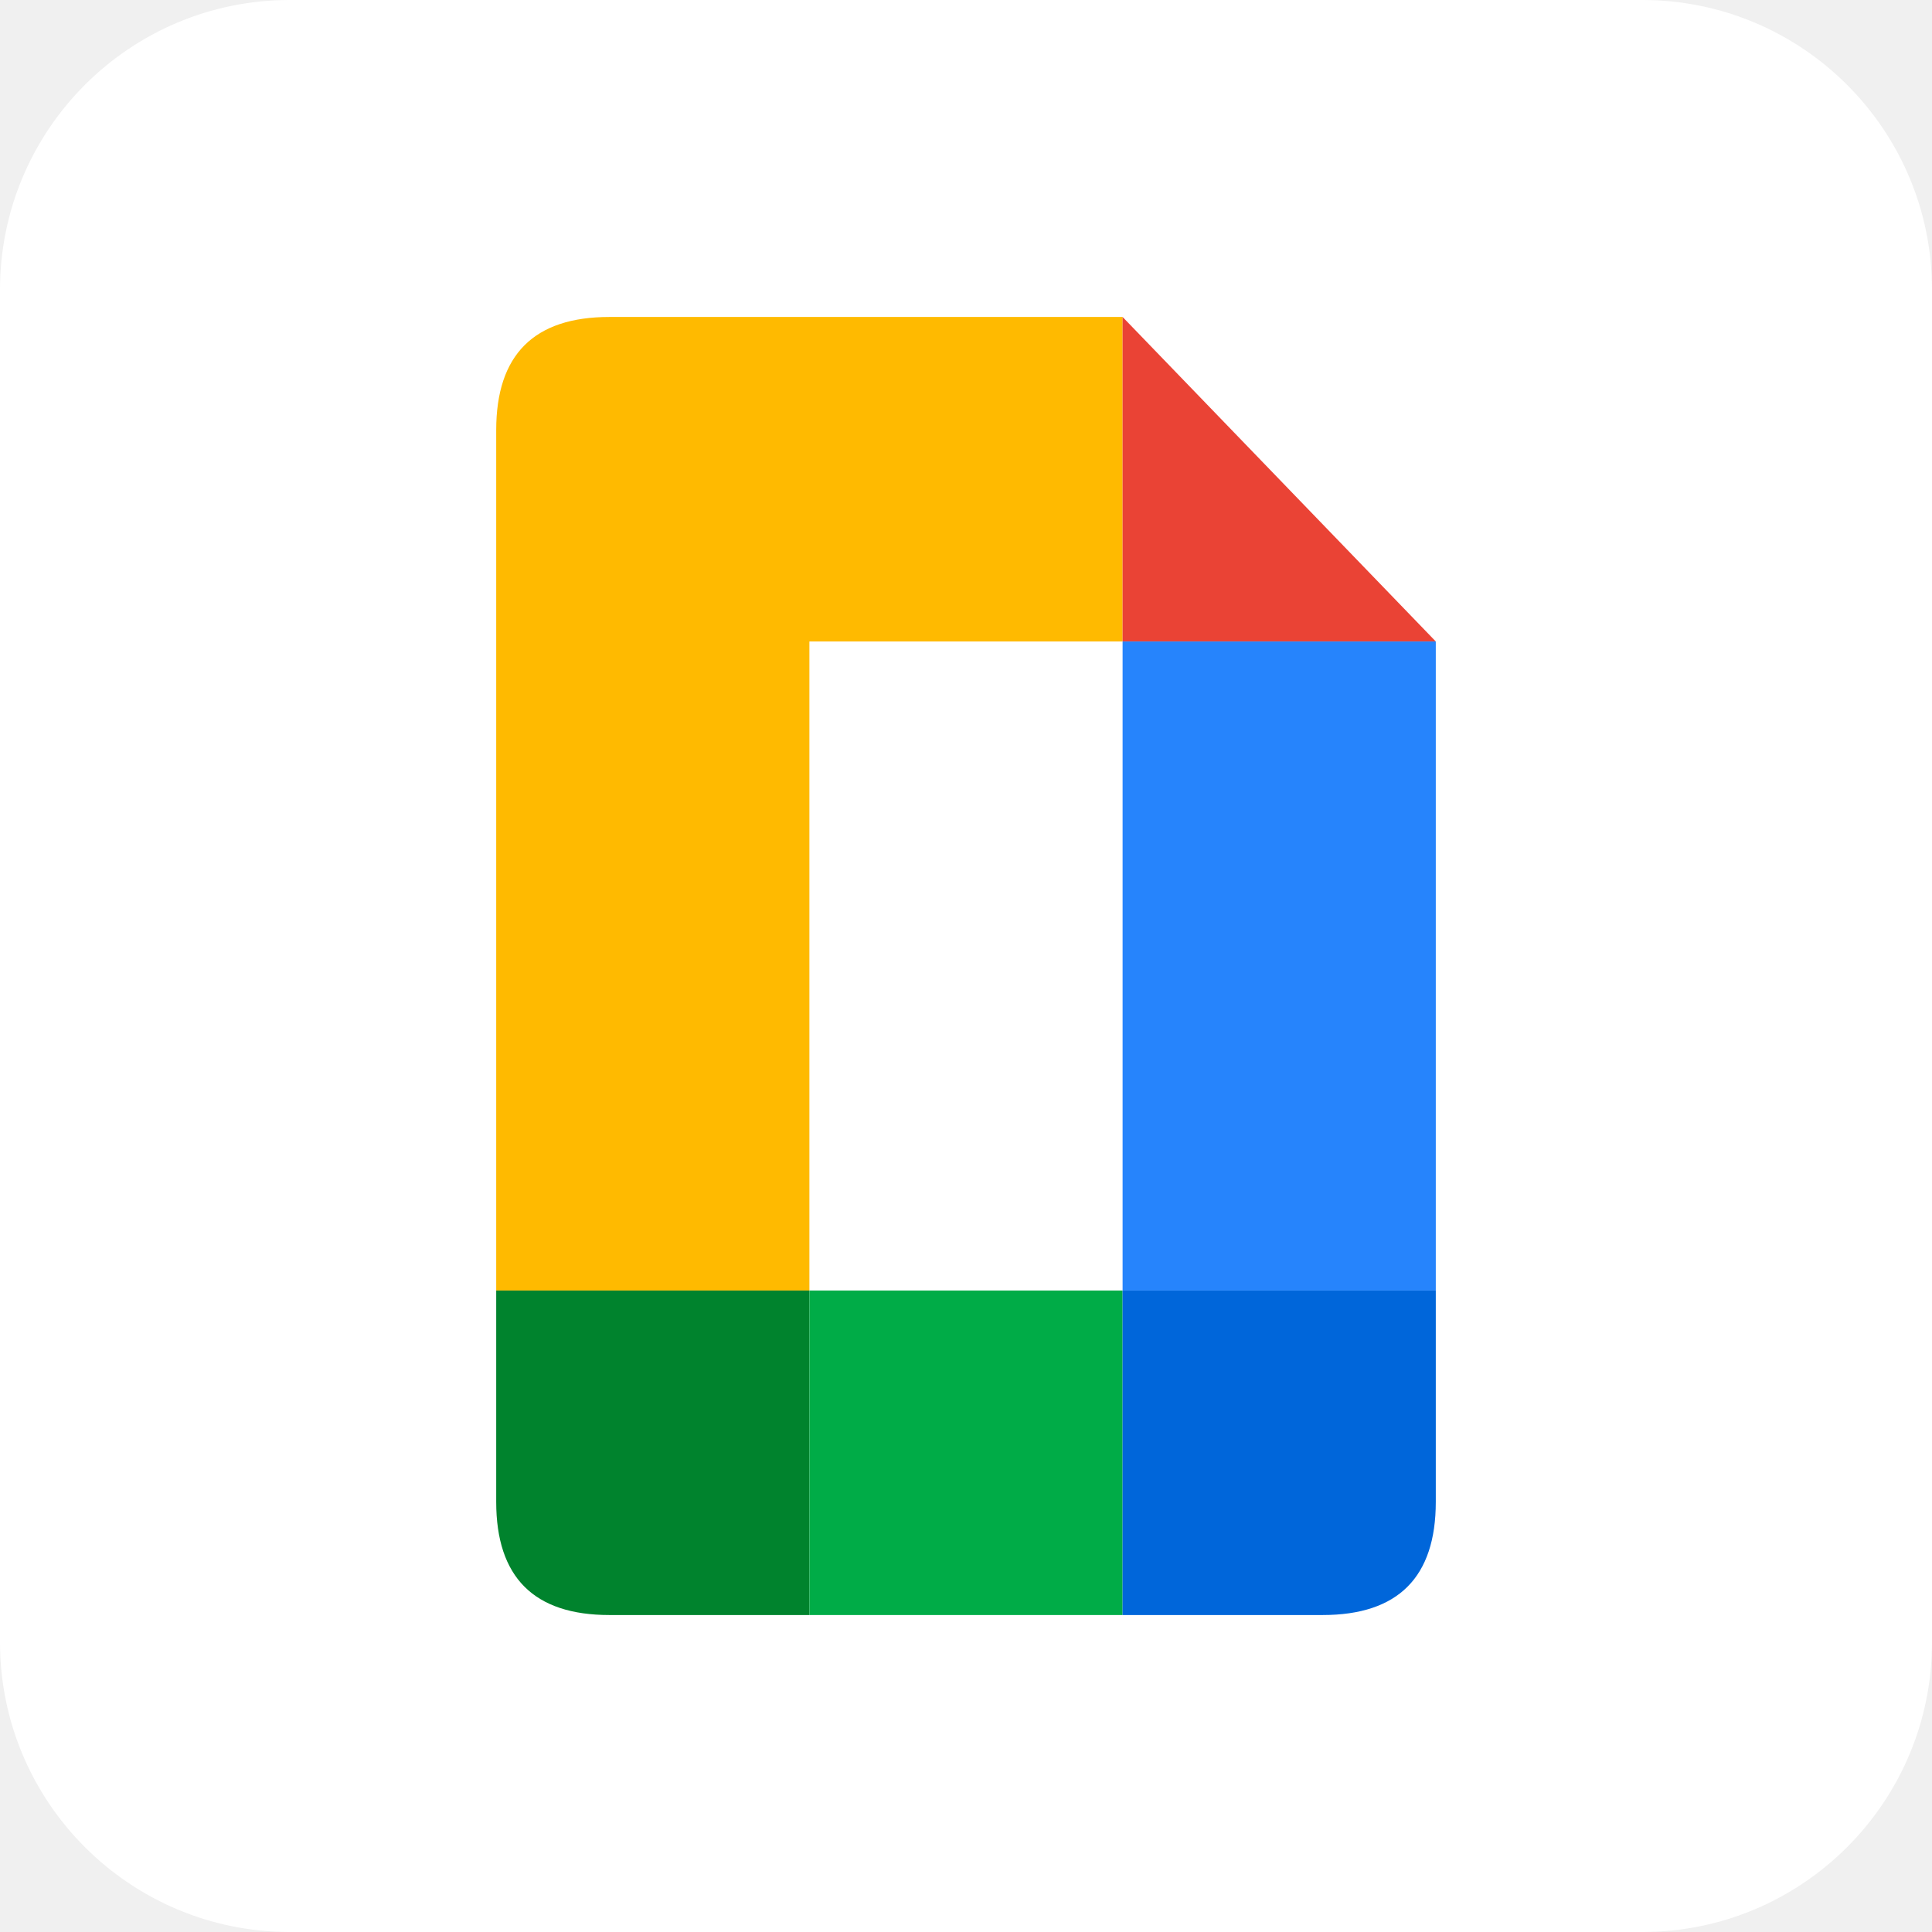
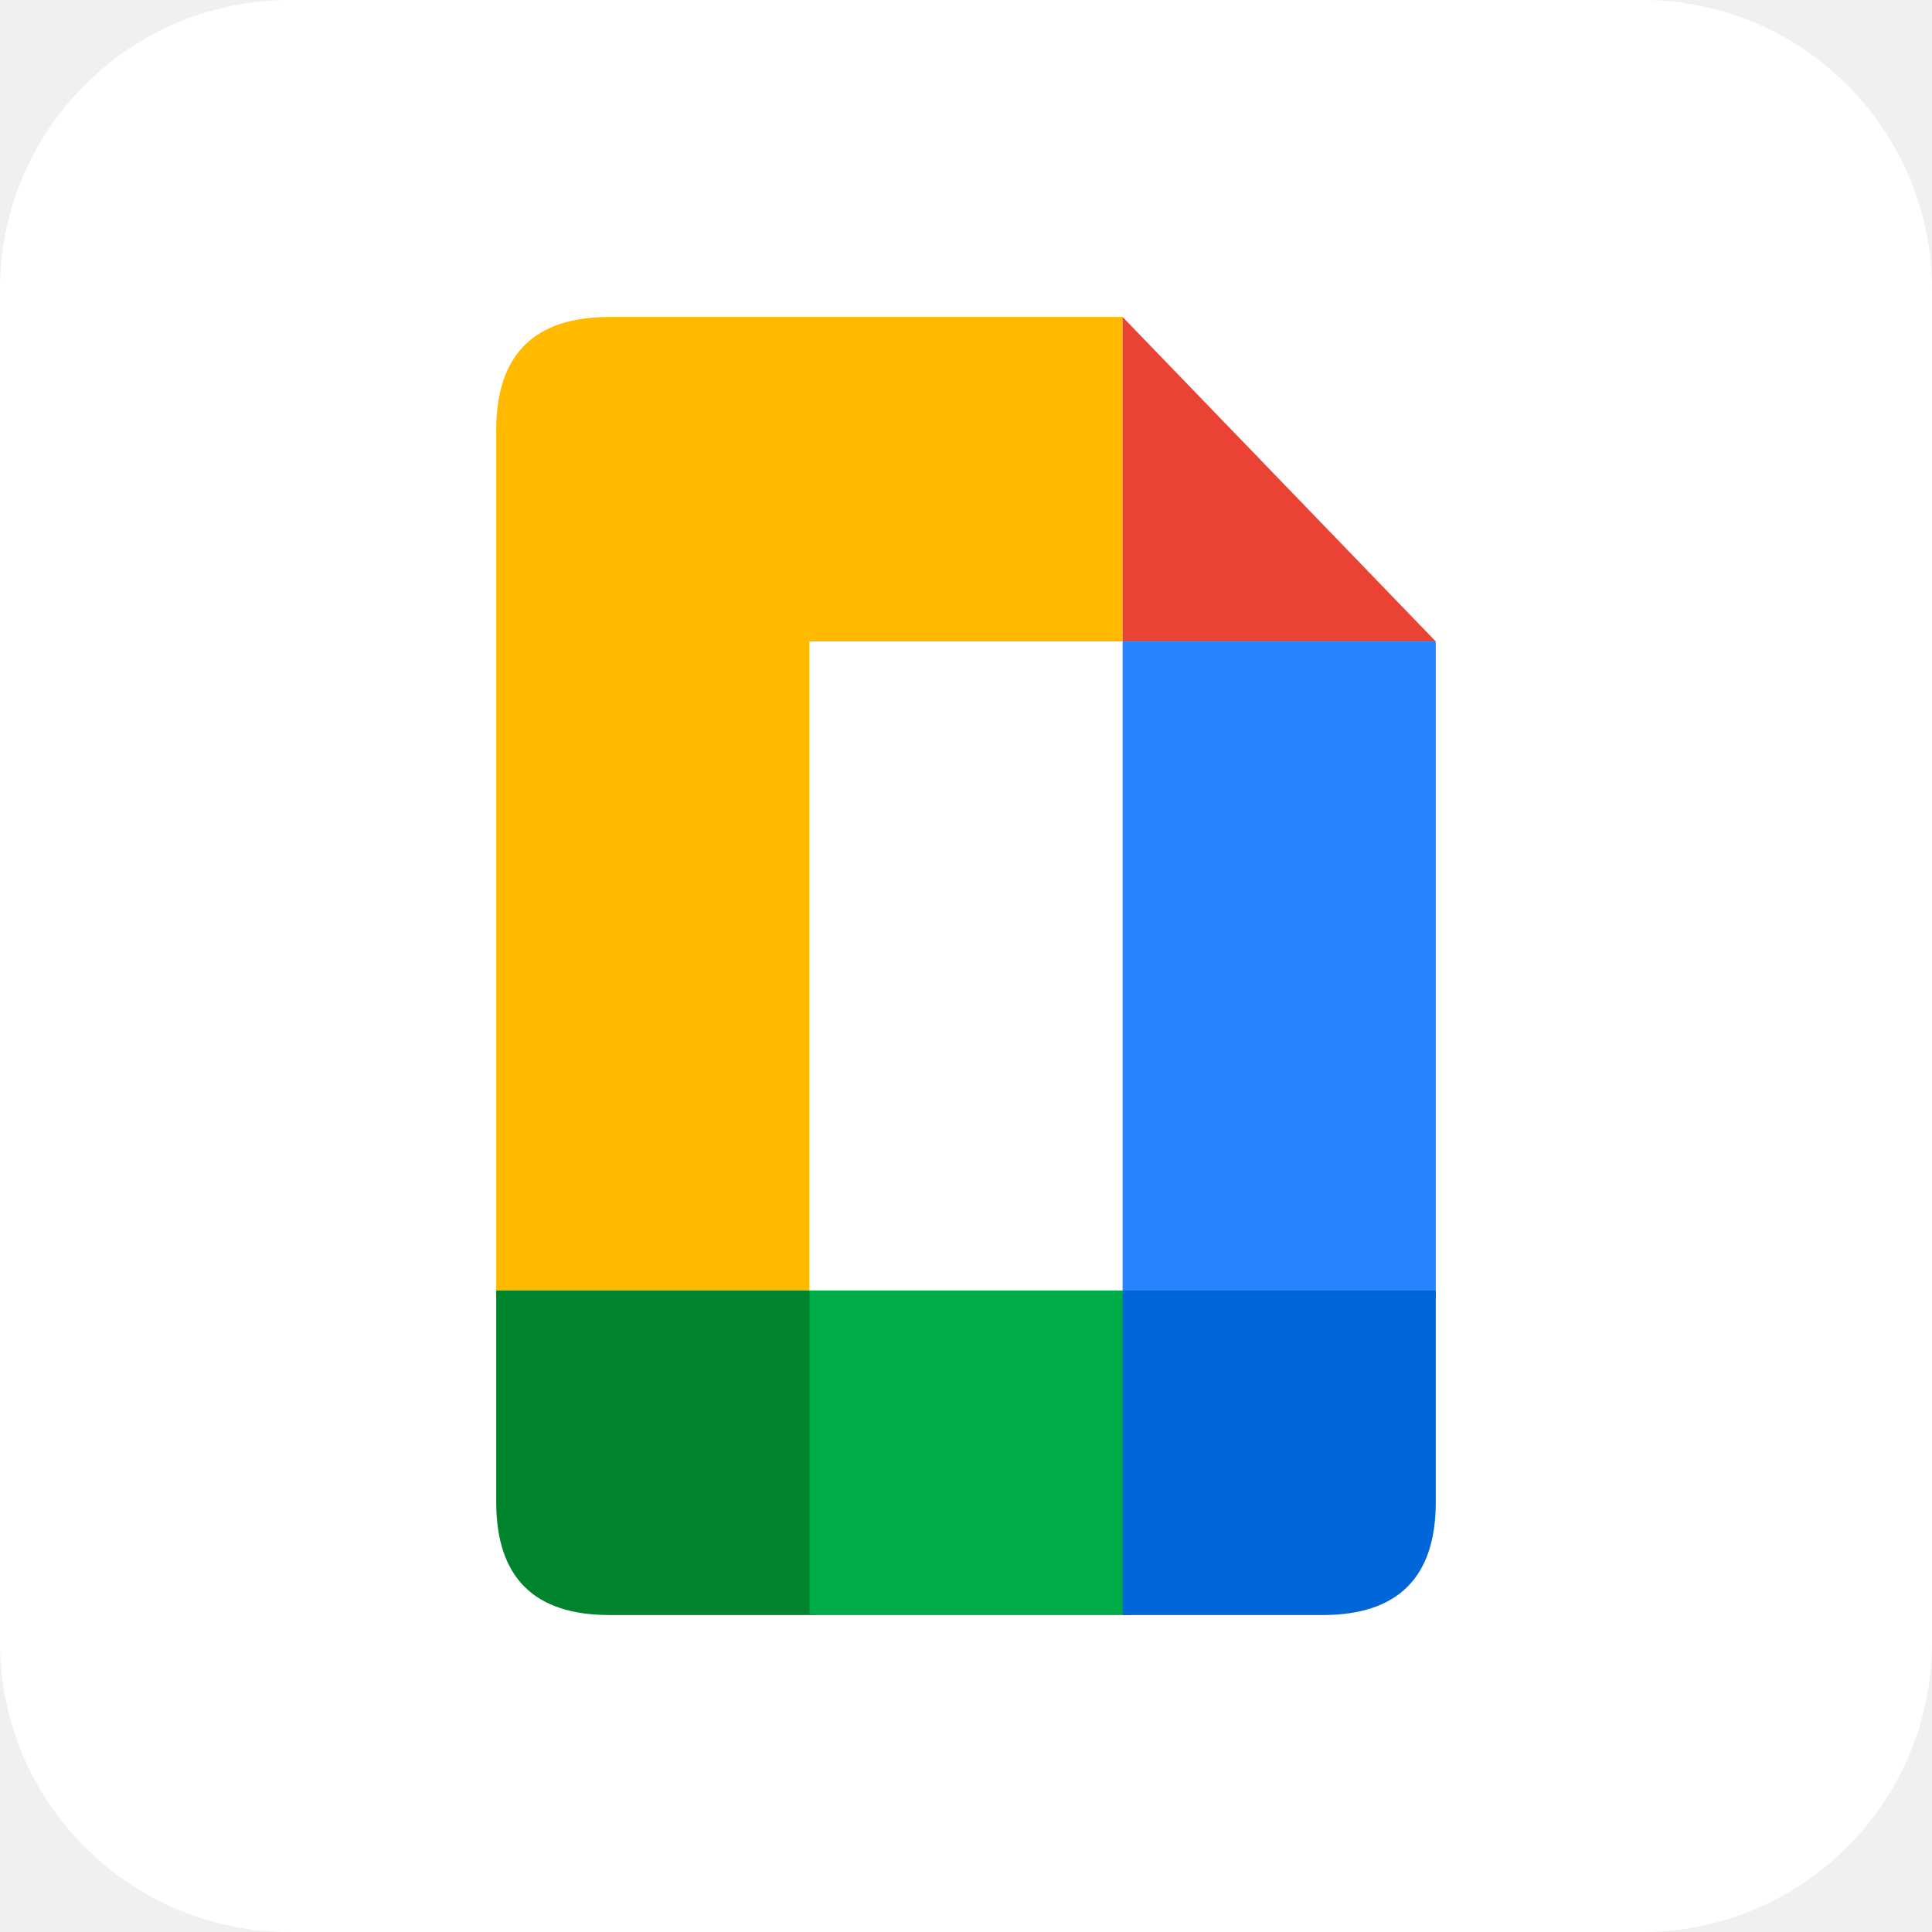
<svg xmlns="http://www.w3.org/2000/svg" aria-label="Google Collaborative content tools" role="img" viewBox="0 0 512 512">
  <rect width="512" height="512" rx="15%" fill="#fff" />
-   <path d="M131.5 342h83v-172h83v-86h-136q-30 0-30 30" fill="#ffba00" />
+   <path d="M131.5 344h83v-174h83v-86h-136q-30 0-30 30" fill="#ffba00" />
  <path d="M297.5 84v86h83" fill="#ea4335" />
-   <path d="M297.5 170h83v172h-83" fill="#2684fc" />
-   <path d="M131.5 342v56q0 30 30 30h53v-86" fill="#00832d" />
-   <path d="M214.5 342h83v86h-83" fill="#00ac47" />
+   <path d="M297.5 170h83v174h-83" fill="#2684fc" />
+   <path d="M131.5 342v56q0 30 30 30h55v-86" fill="#00832d" />
+   <path d="M214.5 342h85v86h-85" fill="#00ac47" />
  <path d="M297.5 342h83v56q0 30-30 30h-53" fill="#0066da" />
</svg>
